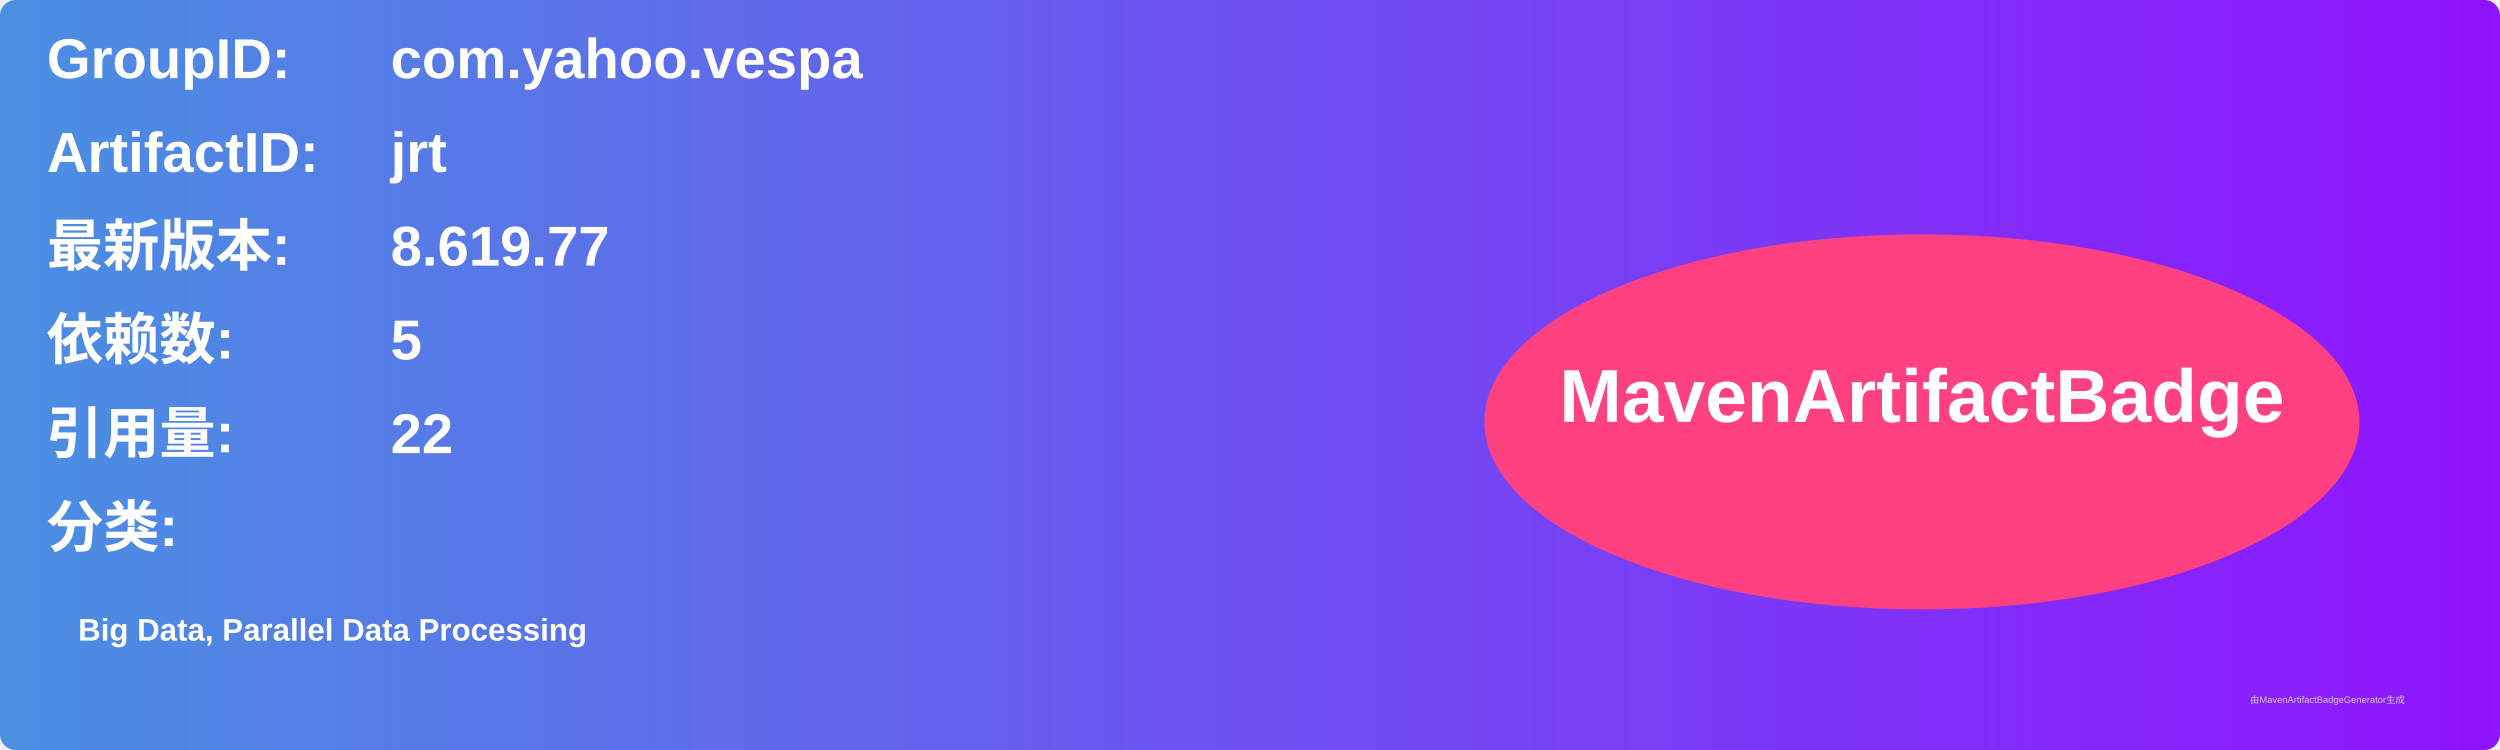
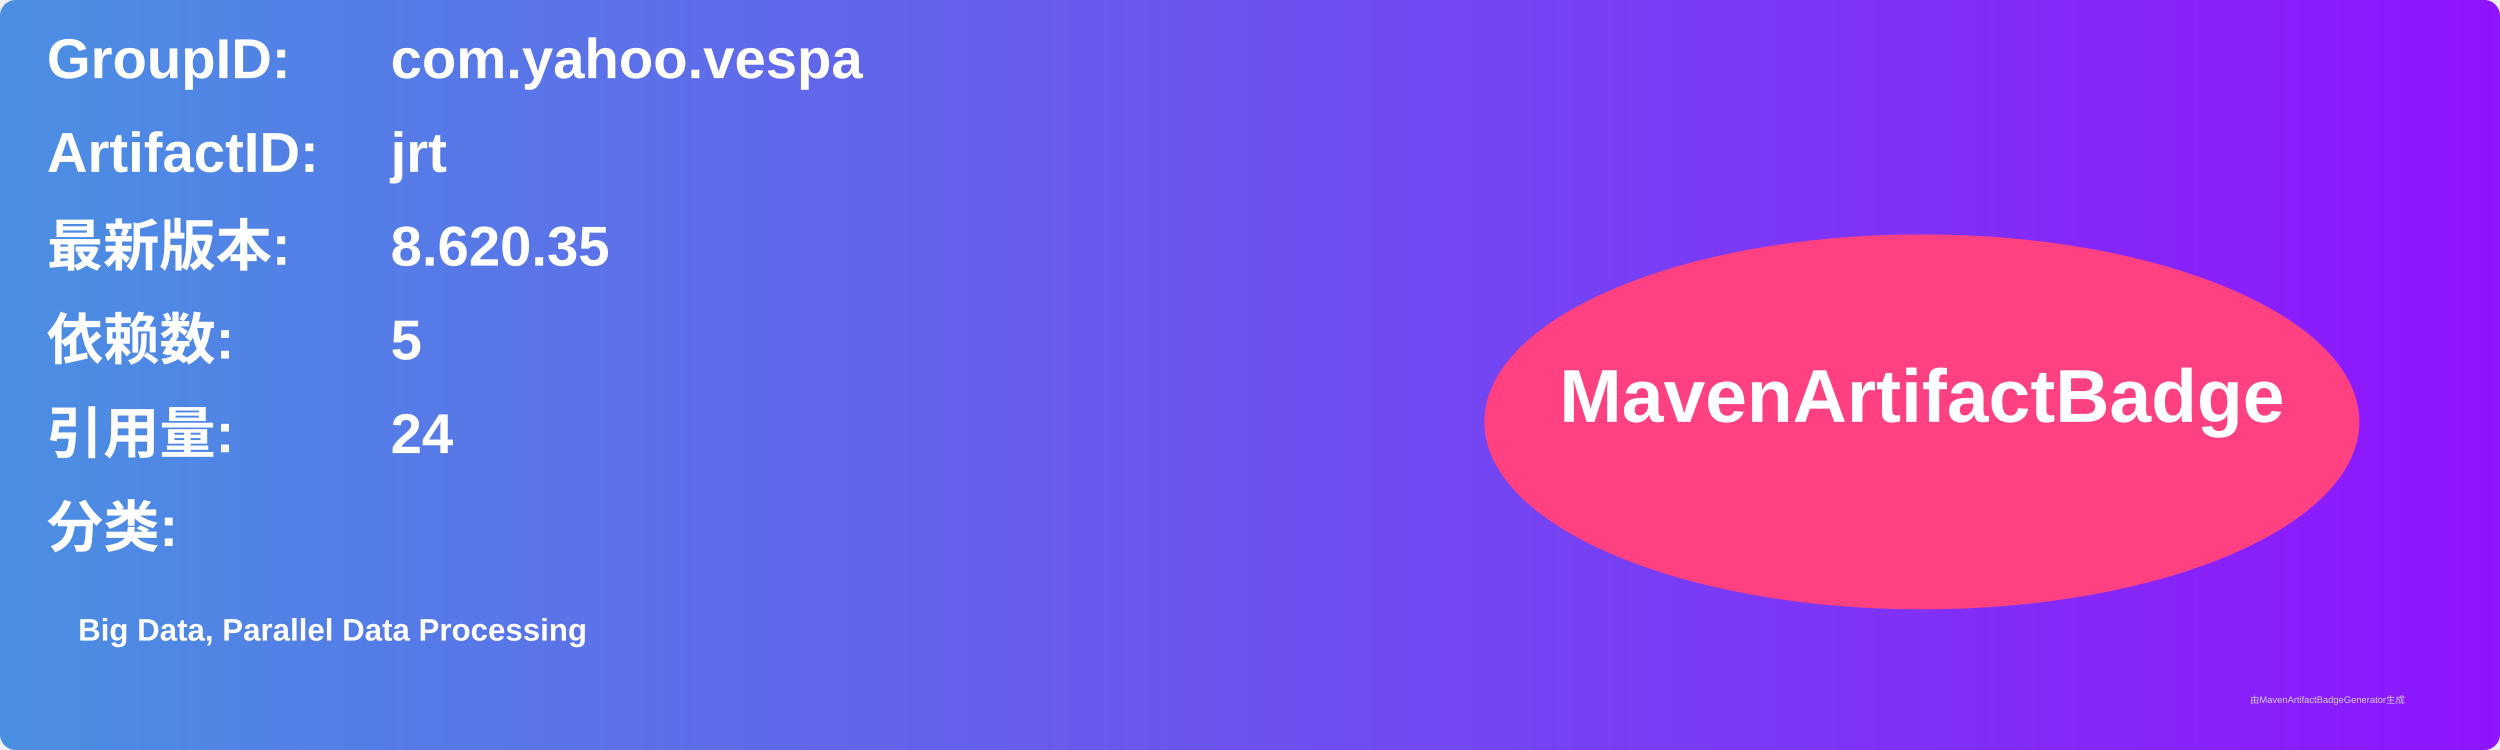
<svg xmlns="http://www.w3.org/2000/svg" width="800" height="240" viewBox="0 0 800 240">
  <linearGradient id="grad" x1="0%" y1="0%" x2="100%" y2="0%">
    <stop offset="0%" stop-color="#4a90e2" />
    <stop offset="100%" stop-color="#9013fe" />
  </linearGradient>
  <rect width="100%" height="100%" rx="5" ry="5" fill="url(#grad)" />
  <g transform="translate(15, 15)">
    <text x="0" y="10" font-family="Arial" font-size="18" fill="white" font-weight="bold" width="260">GroupID:</text>
    <text x="110" y="10" font-family="Arial" font-size="18" fill="white" font-weight="bold" width="460">com.yahoo.vespa</text>
    <text x="0" y="40" font-family="Arial" font-size="18" fill="white" font-weight="bold" width="260">ArtifactID:</text>
    <text x="110" y="40" font-family="Arial" font-size="18" fill="white" font-weight="bold" width="460">jrt</text>
    <text x="0" y="70" font-family="Arial" font-size="18" fill="white" font-weight="bold">最新版本:</text>
    <text x="110" y="70" font-family="Arial" font-size="18" fill="white" font-weight="bold">
-       <tspan font-weight="bold">8.619.77</tspan>
+       <tspan font-weight="bold">8.620.35</tspan>
    </text>
    <text x="0" y="100" font-family="Arial" font-size="18" fill="white" font-weight="bold">依赖数: </text>
    <text x="110" y="100" font-family="Arial" font-size="18" fill="white">
      <tspan font-weight="bold">5</tspan>
    </text>
    <text x="0" y="130" font-family="Arial" font-size="18" fill="white" font-weight="bold">引用量: </text>
    <text x="110" y="130" font-family="Arial" font-size="18" fill="white">
-       <tspan font-weight="bold">22</tspan>
+       <tspan font-weight="bold">24</tspan>
    </text>
    <text x="0" y="160" font-family="Arial" font-size="18" fill="white" font-weight="bold">分类:</text>
    <text x="10" y="190" font-family="Arial" font-size="10" fill="white">
      <tspan font-weight="bold">Big Data, Parallel Data Processing</tspan>
    </text>
    <ellipse cx="600" cy="120" rx="140" ry="60" fill="#ff4081" />
    <text x="600" y="120" text-anchor="middle" font-family="Arial" font-size="24" fill="white" font-weight="bold">MavenArtifactBadge</text>
  </g>
  <text x="720" y="225" font-family="Arial" font-size="3" fill="#d0d0d0">由MavenArtifactBadgeGenerator生成</text>
</svg>
